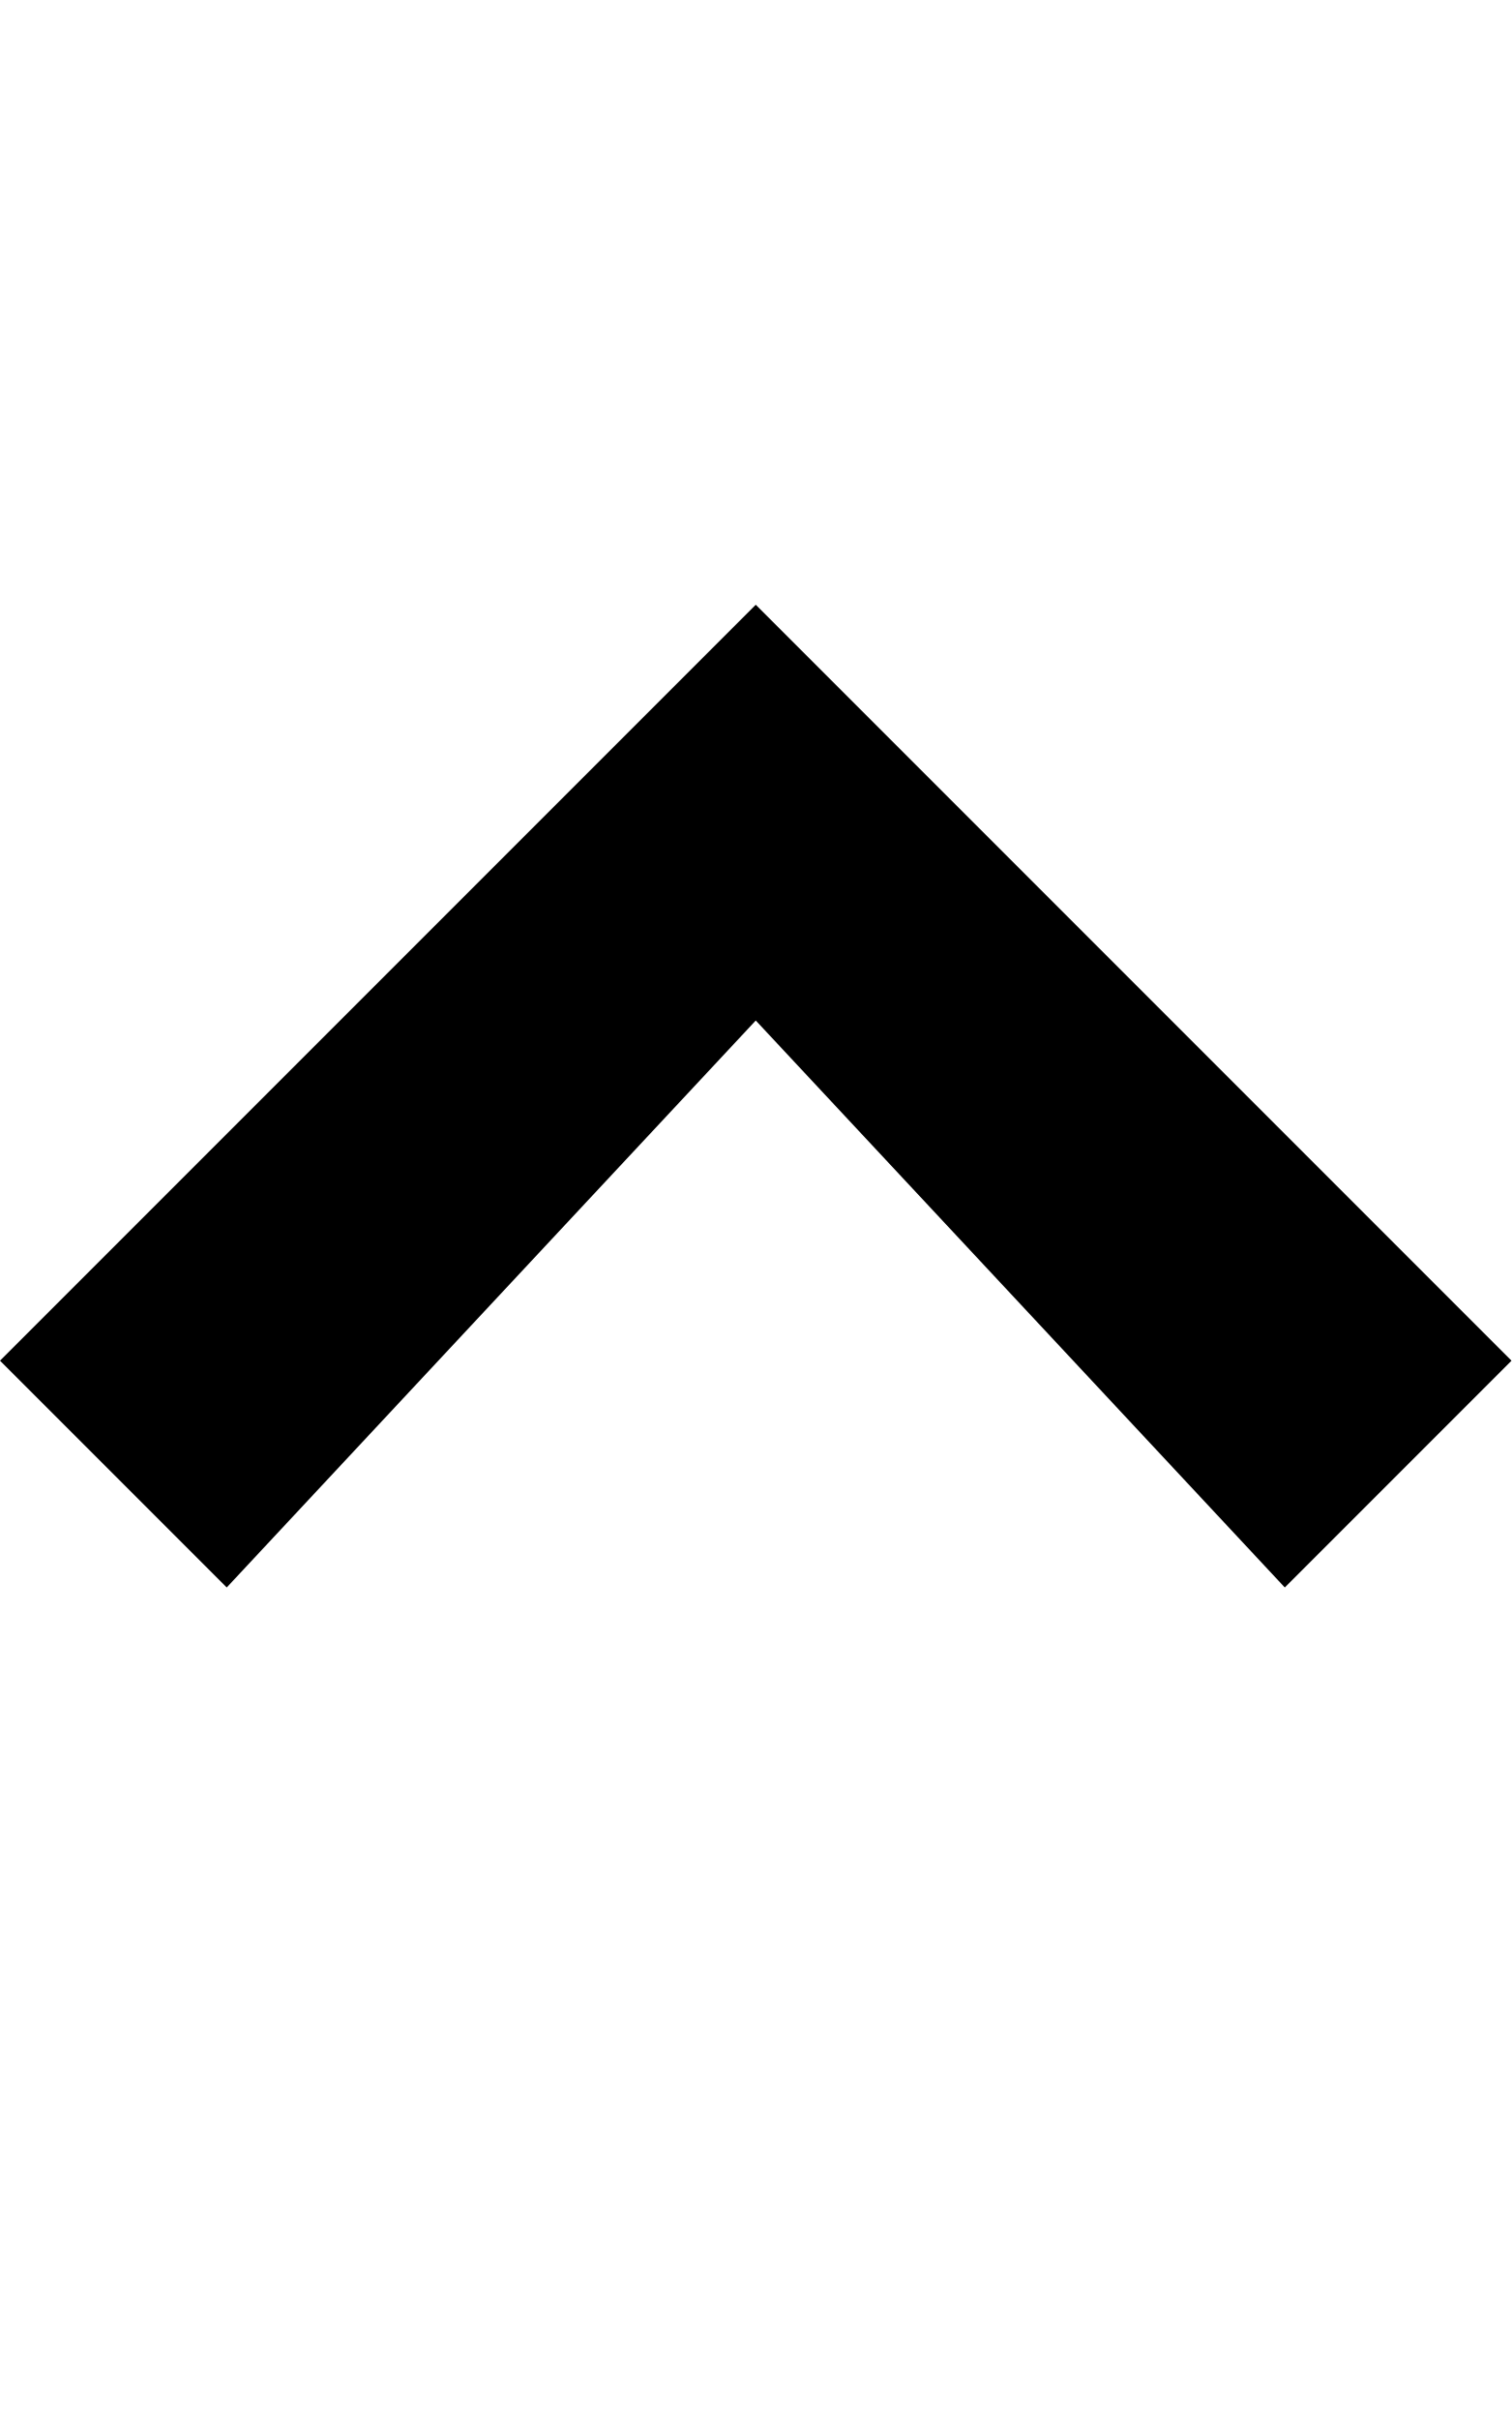
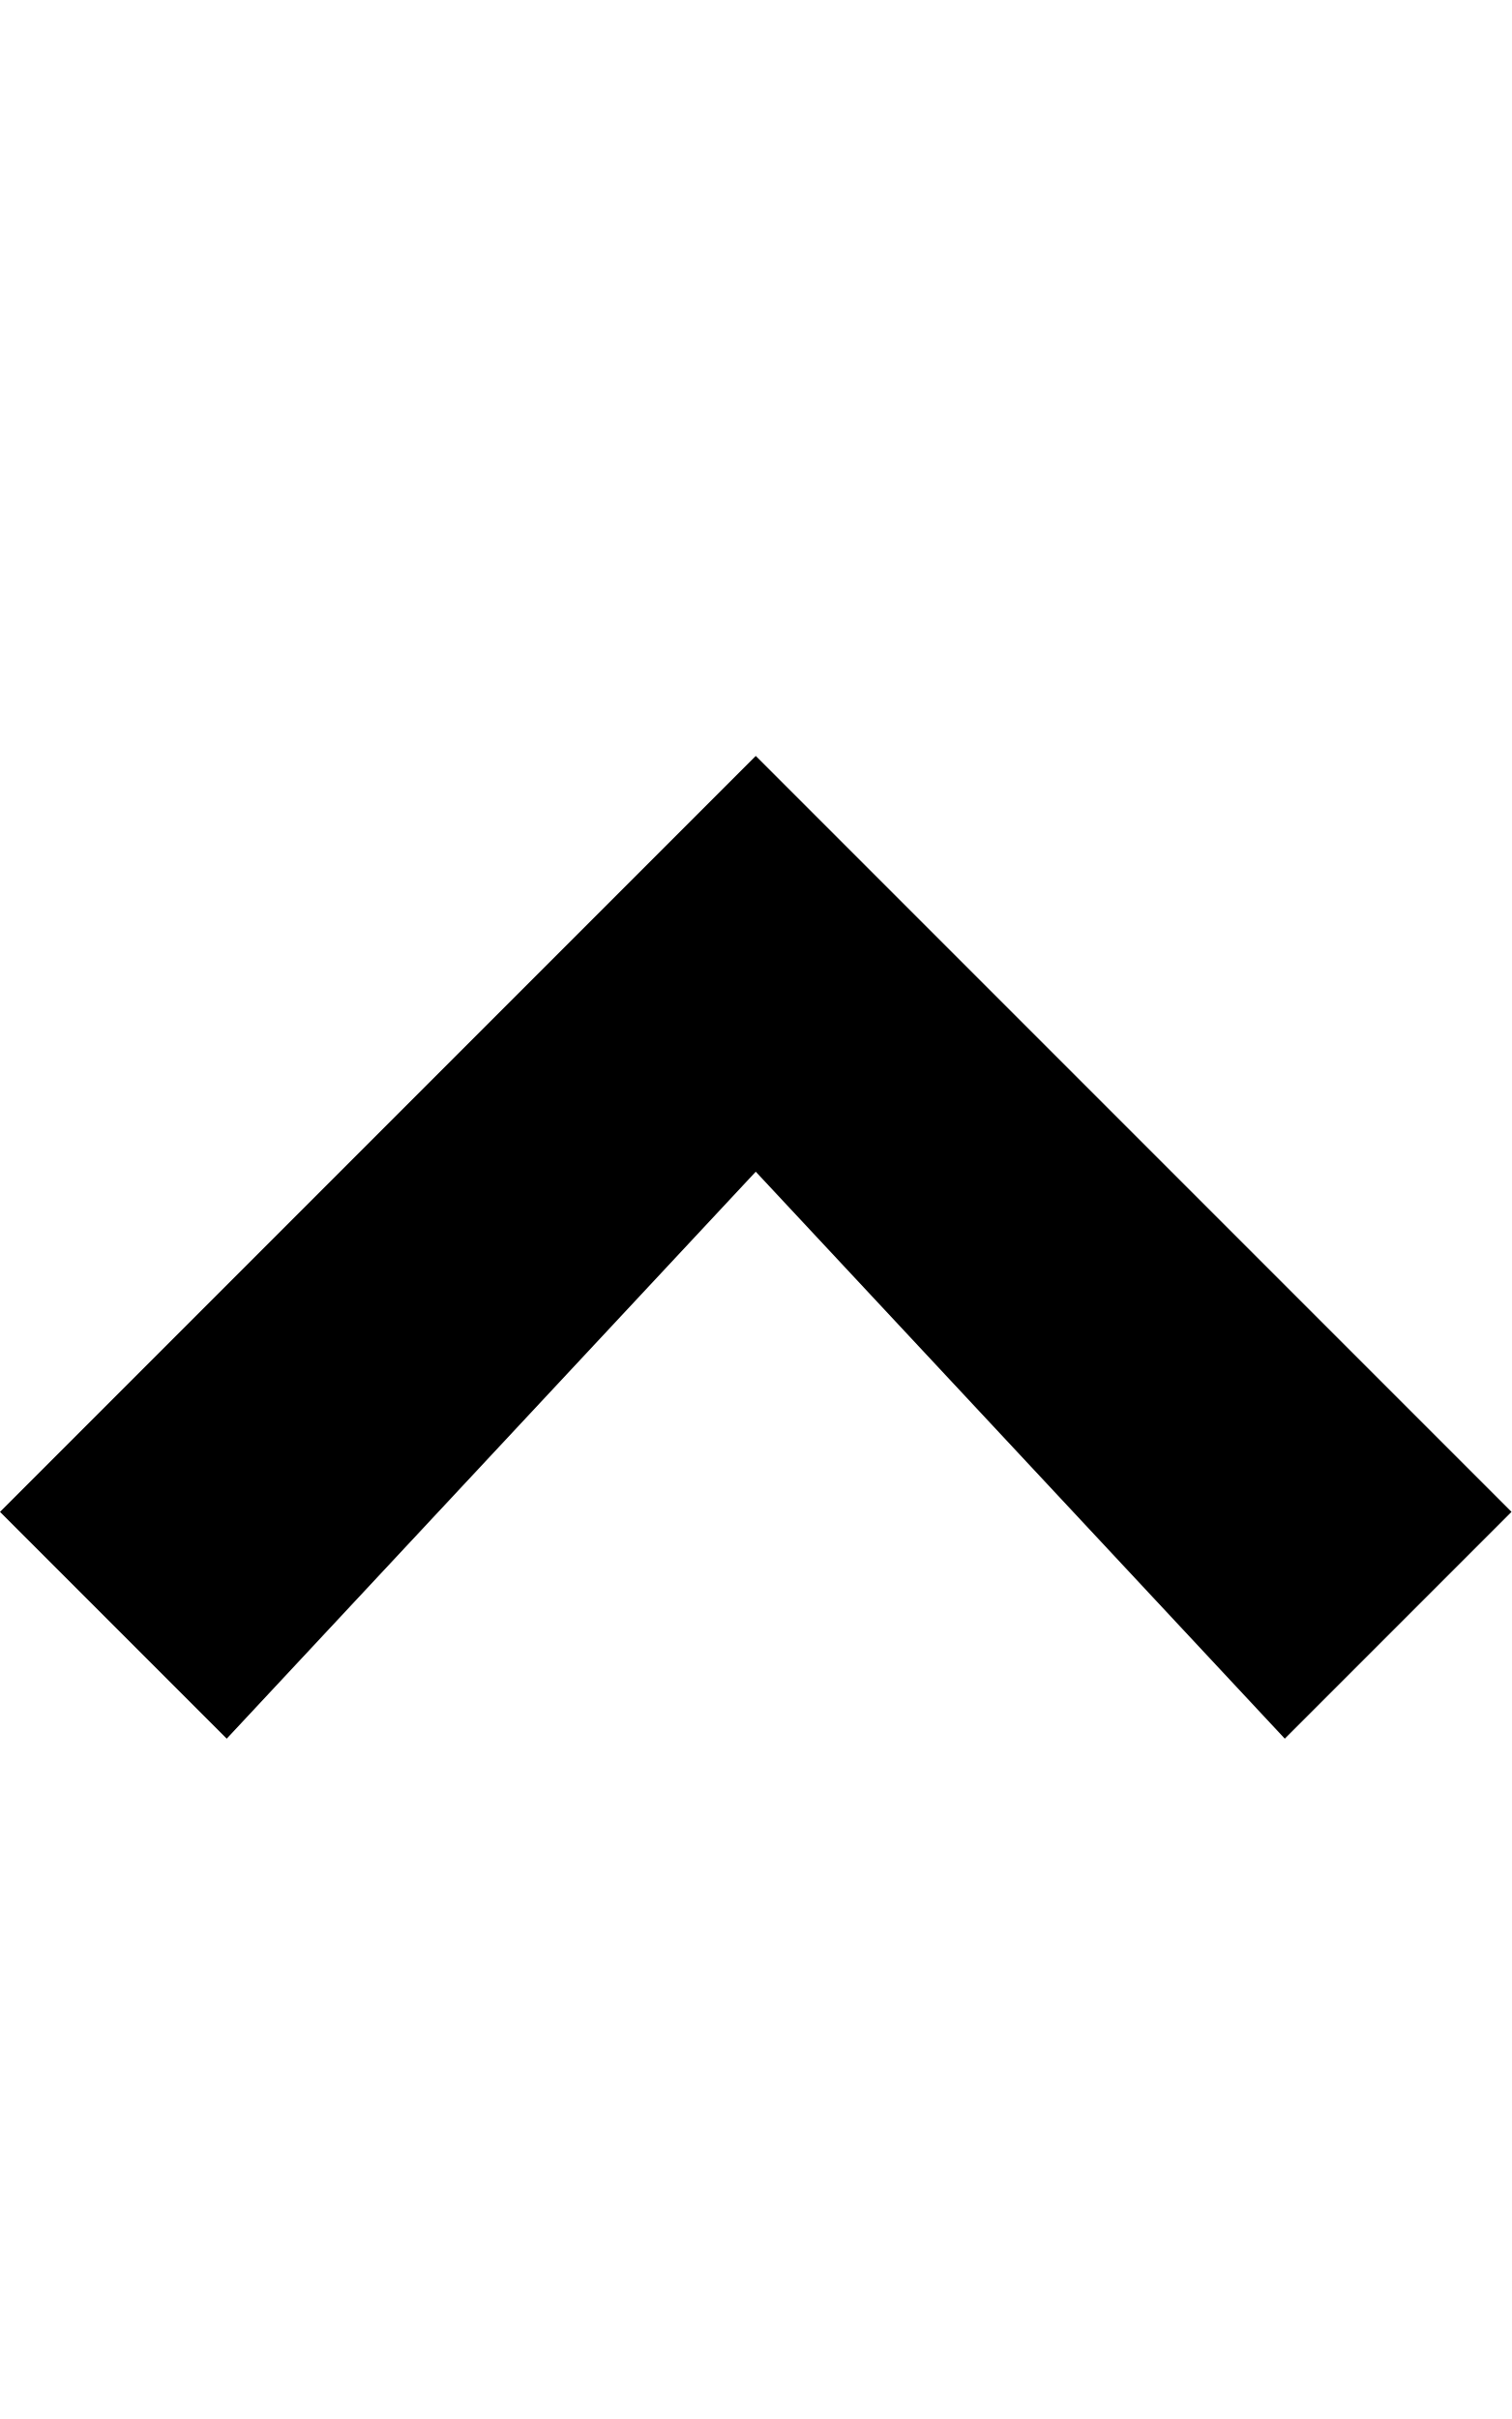
- <svg xmlns="http://www.w3.org/2000/svg" height="16" width="10" viewBox="0 0 10 16">
-   <path d="M10 9l-1.5 1.5-3.5-3.75L1.5 10.5 0 9l5-5 5 5z" />
+ <svg xmlns="http://www.w3.org/2000/svg" width="10px" height="16px" viewBox="0 0 10 16" version="1.1">
+   <defs />
+   <g id="Octicons" stroke="none" stroke-width="1" fill="none" fill-rule="evenodd">
+     <g id="chevron-up" fill="#000000">
+       <polygon id="Shape" points="10 10 8.5 11.5 5 7.75 1.5 11.5 0 10 5 5" />
+     </g>
+   </g>
</svg>
